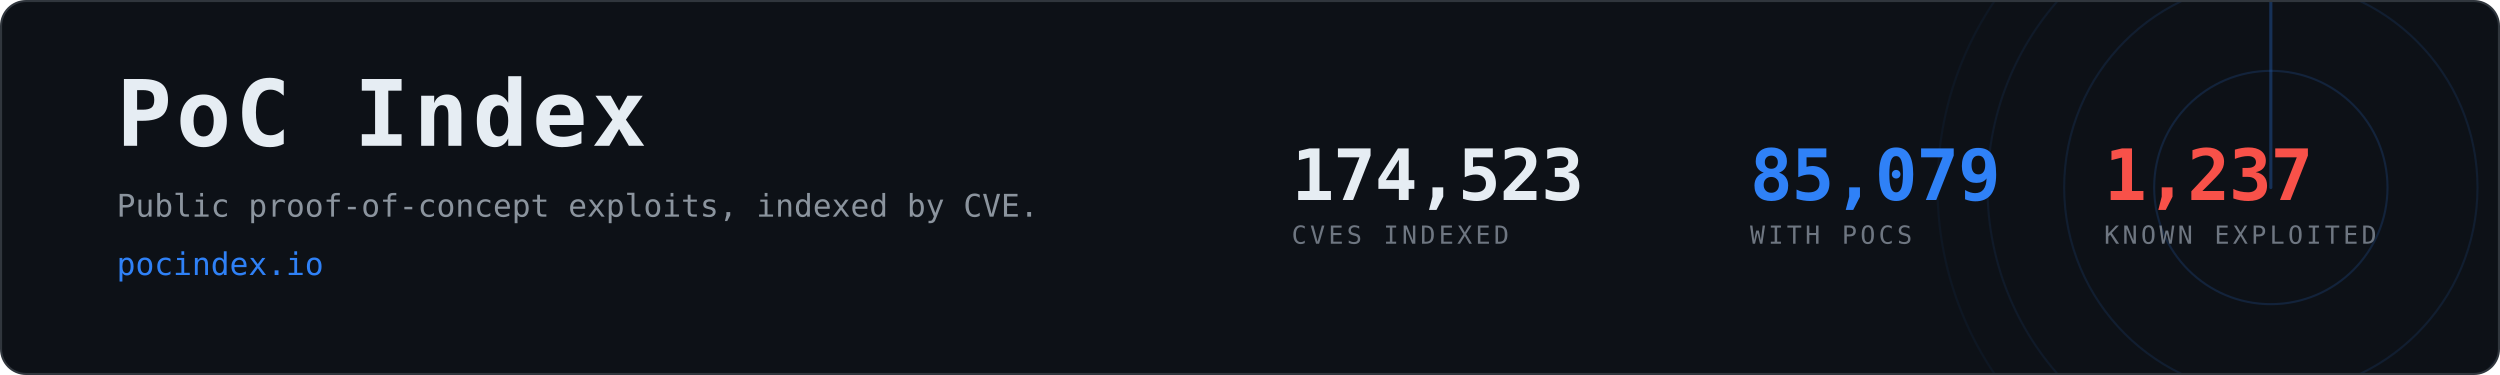
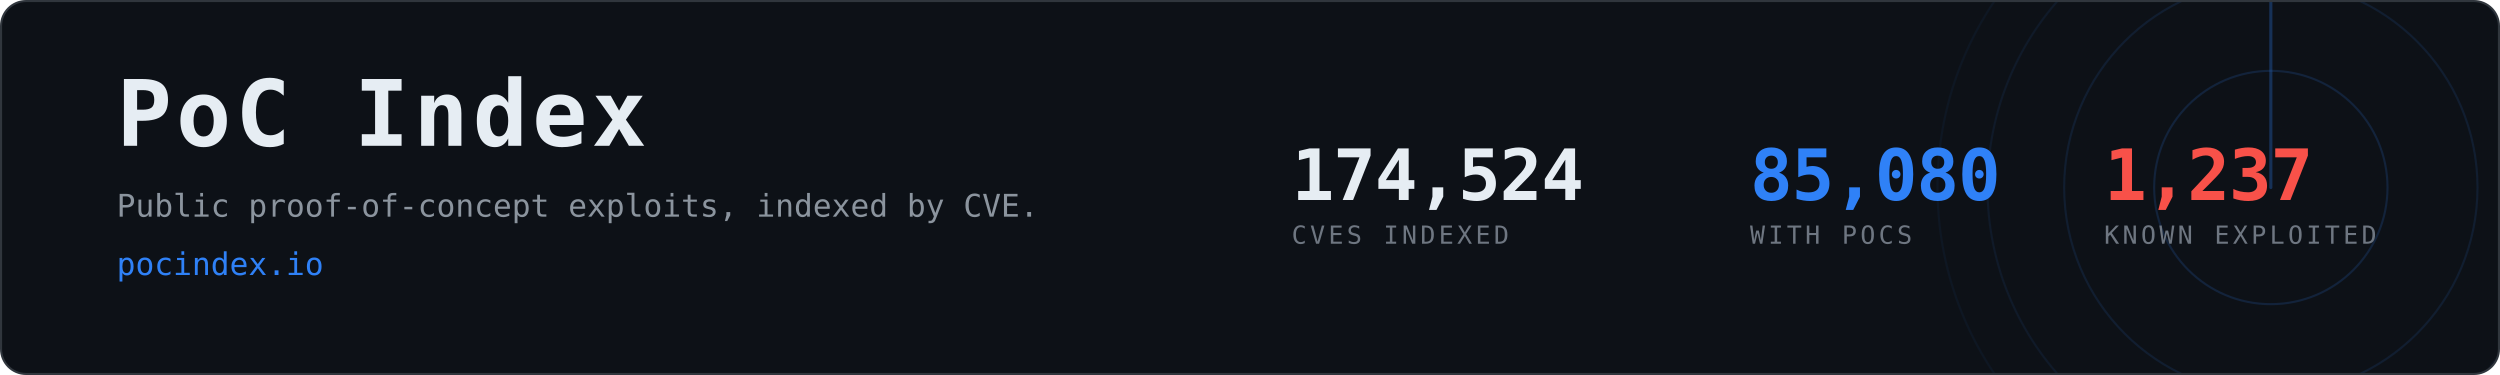
- <svg xmlns="http://www.w3.org/2000/svg" width="1200" height="180" viewBox="0 0 1200 180" role="img" aria-label="PoC Index, 85,079 CVEs with public proof-of-concept exploits">
+ <svg xmlns="http://www.w3.org/2000/svg" width="1200" height="180" viewBox="0 0 1200 180" role="img" aria-label="PoC Index, 85,080 CVEs with public proof-of-concept exploits">
  <clipPath id="card">
    <rect x="1" y="1" width="1198" height="178" rx="12" />
  </clipPath>
  <rect x="0.5" y="0.5" width="1199" height="179" rx="12" fill="#0d1117" stroke="#30363d" />
  <g clip-path="url(#card)" opacity="0.6">
    <g>
      <circle cx="1090" cy="90" r="56.0" fill="none" stroke="#2f81f7" stroke-width="1" opacity="0.270" />
      <circle cx="1090" cy="90" r="99.2" fill="none" stroke="#2f81f7" stroke-width="1" opacity="0.195" />
      <circle cx="1090" cy="90" r="136.0" fill="none" stroke="#2f81f7" stroke-width="1" opacity="0.135" />
      <circle cx="1090" cy="90" r="160.0" fill="none" stroke="#2f81f7" stroke-width="1" opacity="0.090" />
      <line x1="1090" y1="90" x2="1090" y2="-70.0" stroke="#2f81f7" stroke-width="1.5" stroke-linecap="round" opacity="0.480">
        <animateTransform attributeName="transform" type="rotate" from="0 1090 90" to="360 1090 90" dur="8s" repeatCount="indefinite" />
      </line>
    </g>
  </g>
  <text x="56" y="70" font-family="ui-monospace,SFMono-Regular,Menlo,Consolas,monospace" font-size="44" font-weight="700" fill="#e6edf3" letter-spacing="2">PoC Index</text>
  <text x="56" y="104" font-family="ui-monospace,SFMono-Regular,Menlo,Consolas,monospace" font-size="15" fill="#8b949e">
    Public proof-of-concept exploits, indexed by CVE.</text>
  <text x="56" y="132" font-family="ui-monospace,SFMono-Regular,Menlo,Consolas,monospace" font-size="15" fill="#2f81f7">pocindex.io</text>
-   <text x="620" y="96" font-family="ui-monospace,SFMono-Regular,Menlo,Consolas,monospace" font-size="34" font-weight="700" fill="#e6edf3" letter-spacing="-0.5">174,523</text>
+   <text x="620" y="96" font-family="ui-monospace,SFMono-Regular,Menlo,Consolas,monospace" font-size="34" font-weight="700" fill="#e6edf3" letter-spacing="-0.5">174,524</text>
  <text x="620" y="117" font-family="ui-monospace,SFMono-Regular,Menlo,Consolas,monospace" font-size="12" fill="#6e7681" letter-spacing="1.6">CVES INDEXED</text>
-   <text x="840" y="96" font-family="ui-monospace,SFMono-Regular,Menlo,Consolas,monospace" font-size="34" font-weight="700" fill="#2f81f7" letter-spacing="-0.5">85,079</text>
+   <text x="840" y="96" font-family="ui-monospace,SFMono-Regular,Menlo,Consolas,monospace" font-size="34" font-weight="700" fill="#2f81f7" letter-spacing="-0.5">85,080</text>
  <text x="840" y="117" font-family="ui-monospace,SFMono-Regular,Menlo,Consolas,monospace" font-size="12" fill="#6e7681" letter-spacing="1.6">WITH POCS</text>
  <text x="1010" y="96" font-family="ui-monospace,SFMono-Regular,Menlo,Consolas,monospace" font-size="34" font-weight="700" fill="#f85149" letter-spacing="-0.5">1,237</text>
  <text x="1010" y="117" font-family="ui-monospace,SFMono-Regular,Menlo,Consolas,monospace" font-size="12" fill="#6e7681" letter-spacing="1.6">KNOWN EXPLOITED</text>
</svg>
